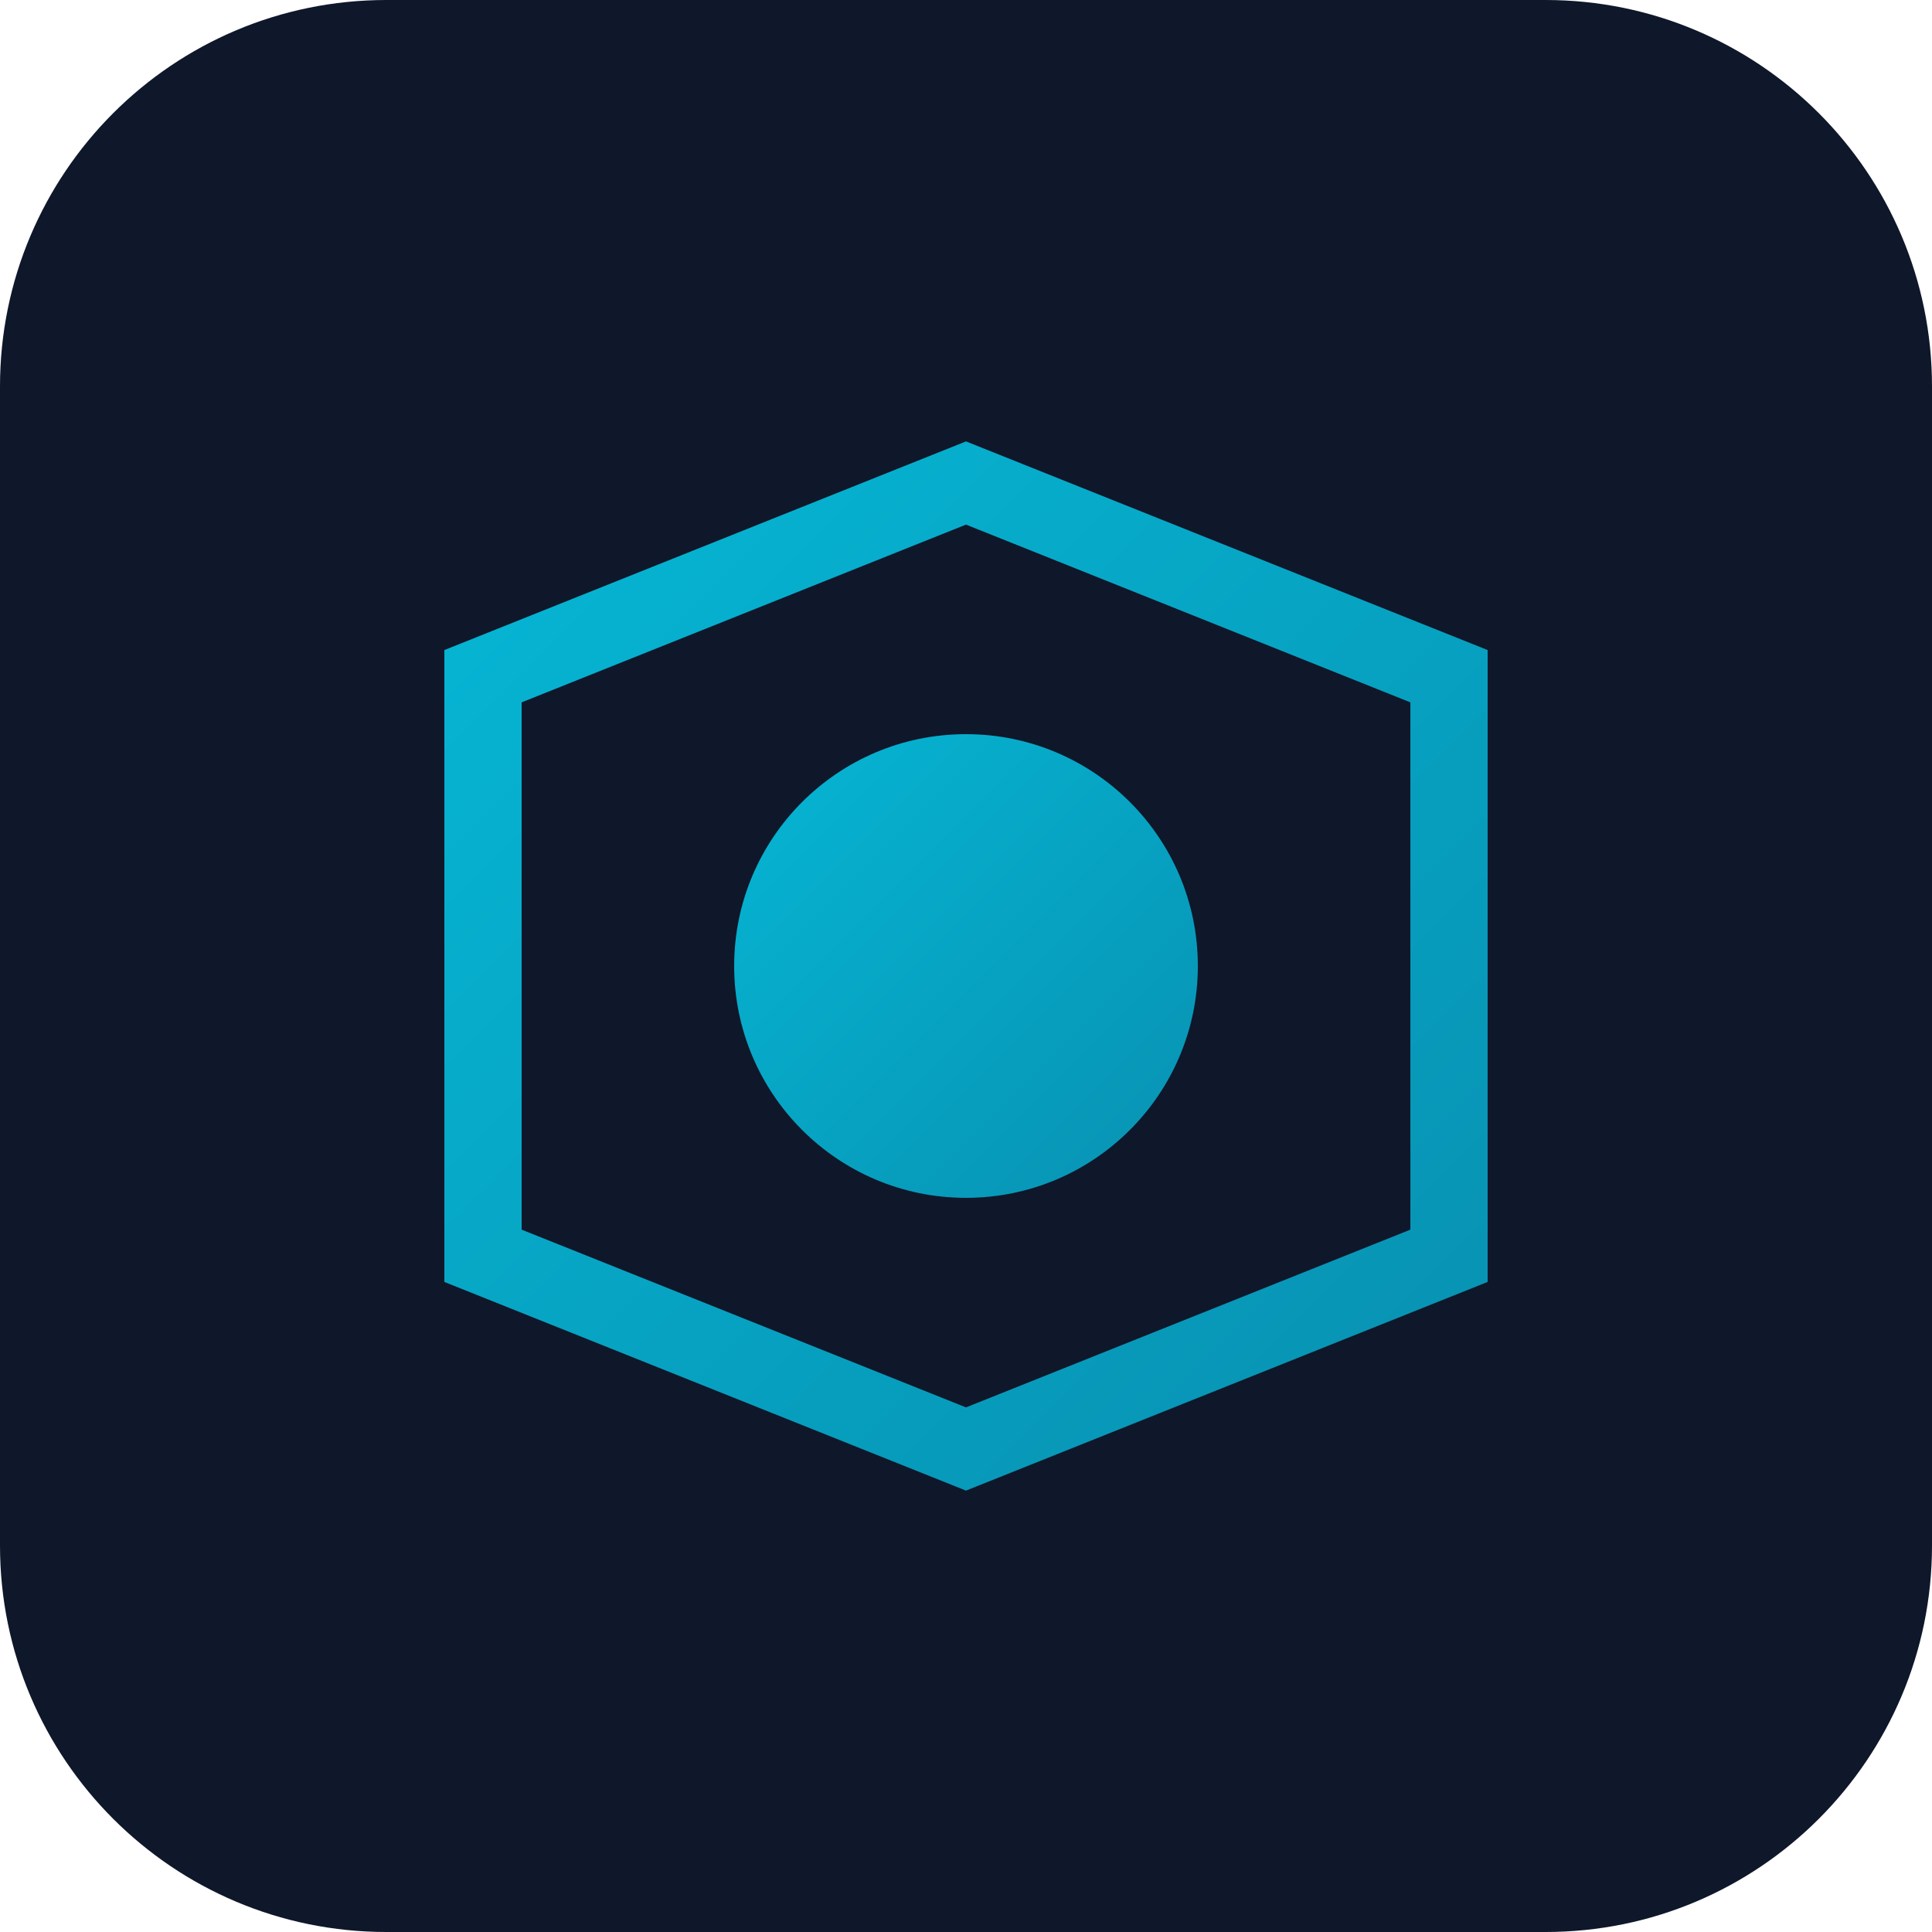
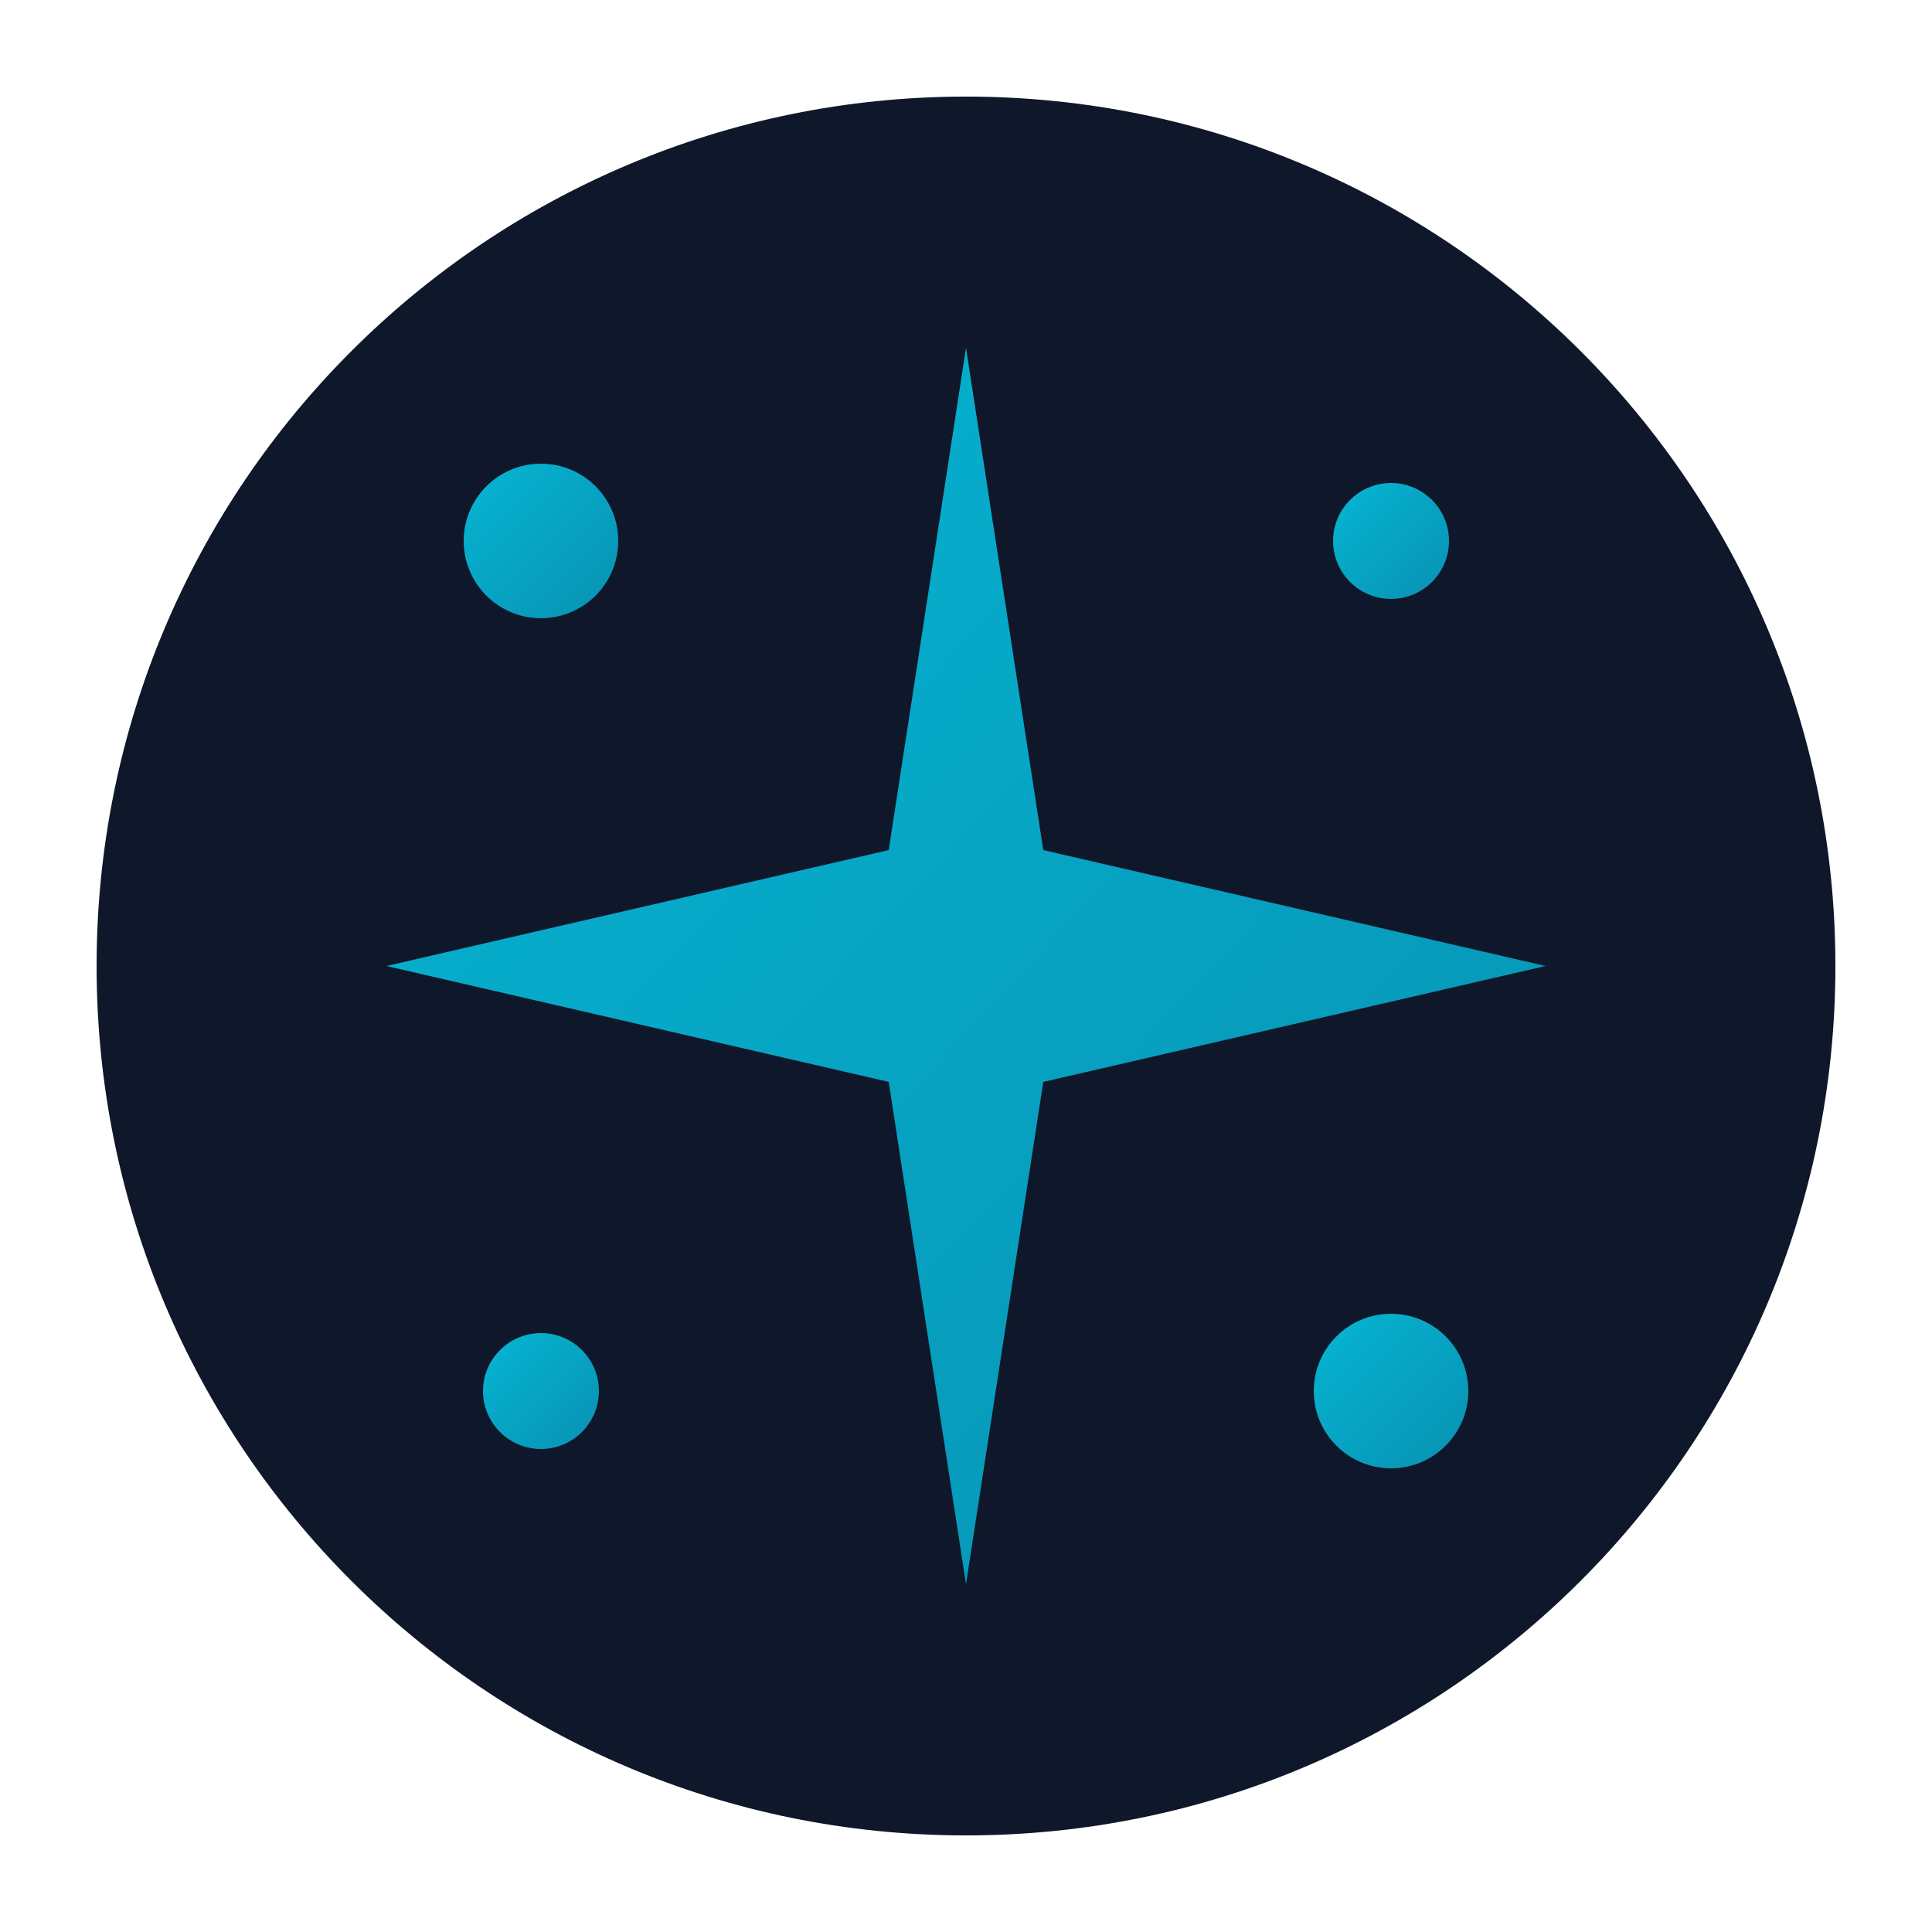
<svg xmlns="http://www.w3.org/2000/svg" viewBox="0 0 100 100">
  <defs>
-     <linearGradient id="grad" x1="0%" y1="0%" x2="100%" y2="100%">
+     <linearGradient id="sparkleGradient" x1="0%" y1="0%" x2="100%" y2="100%">
      <stop offset="0%" style="stop-color:#06b6d4;stop-opacity:1" />
      <stop offset="100%" style="stop-color:#0891b2;stop-opacity:1" />
    </linearGradient>
  </defs>
-   <rect width="100" height="100" rx="20" fill="#0f172a" />
-   <path d="M25 35 L50 25 L75 35 L75 65 L50 75 L25 65 Z" fill="none" stroke="url(#grad)" stroke-width="4" />
-   <circle cx="50" cy="50" r="12" fill="url(#grad)" />
-   <path d="M50 38 L50 30" stroke="url(#grad)" stroke-width="3" stroke-linecap="round" />
-   <path d="M50 62 L50 70" stroke="url(#grad)" stroke-width="3" stroke-linecap="round" />
+   <circle cx="50" cy="50" r="45" fill="#0f172a" />
+   <g fill="url(#sparkleGradient)">
+     <path d="M50 18 L54 44 L80 50 L54 56 L50 82 L46 56 L20 50 L46 44 Z" />
+     <circle cx="28" cy="28" r="4" />
+     <circle cx="72" cy="28" r="3" />
+     <circle cx="72" cy="72" r="4" />
+     <circle cx="28" cy="72" r="3" />
+   </g>
</svg>
